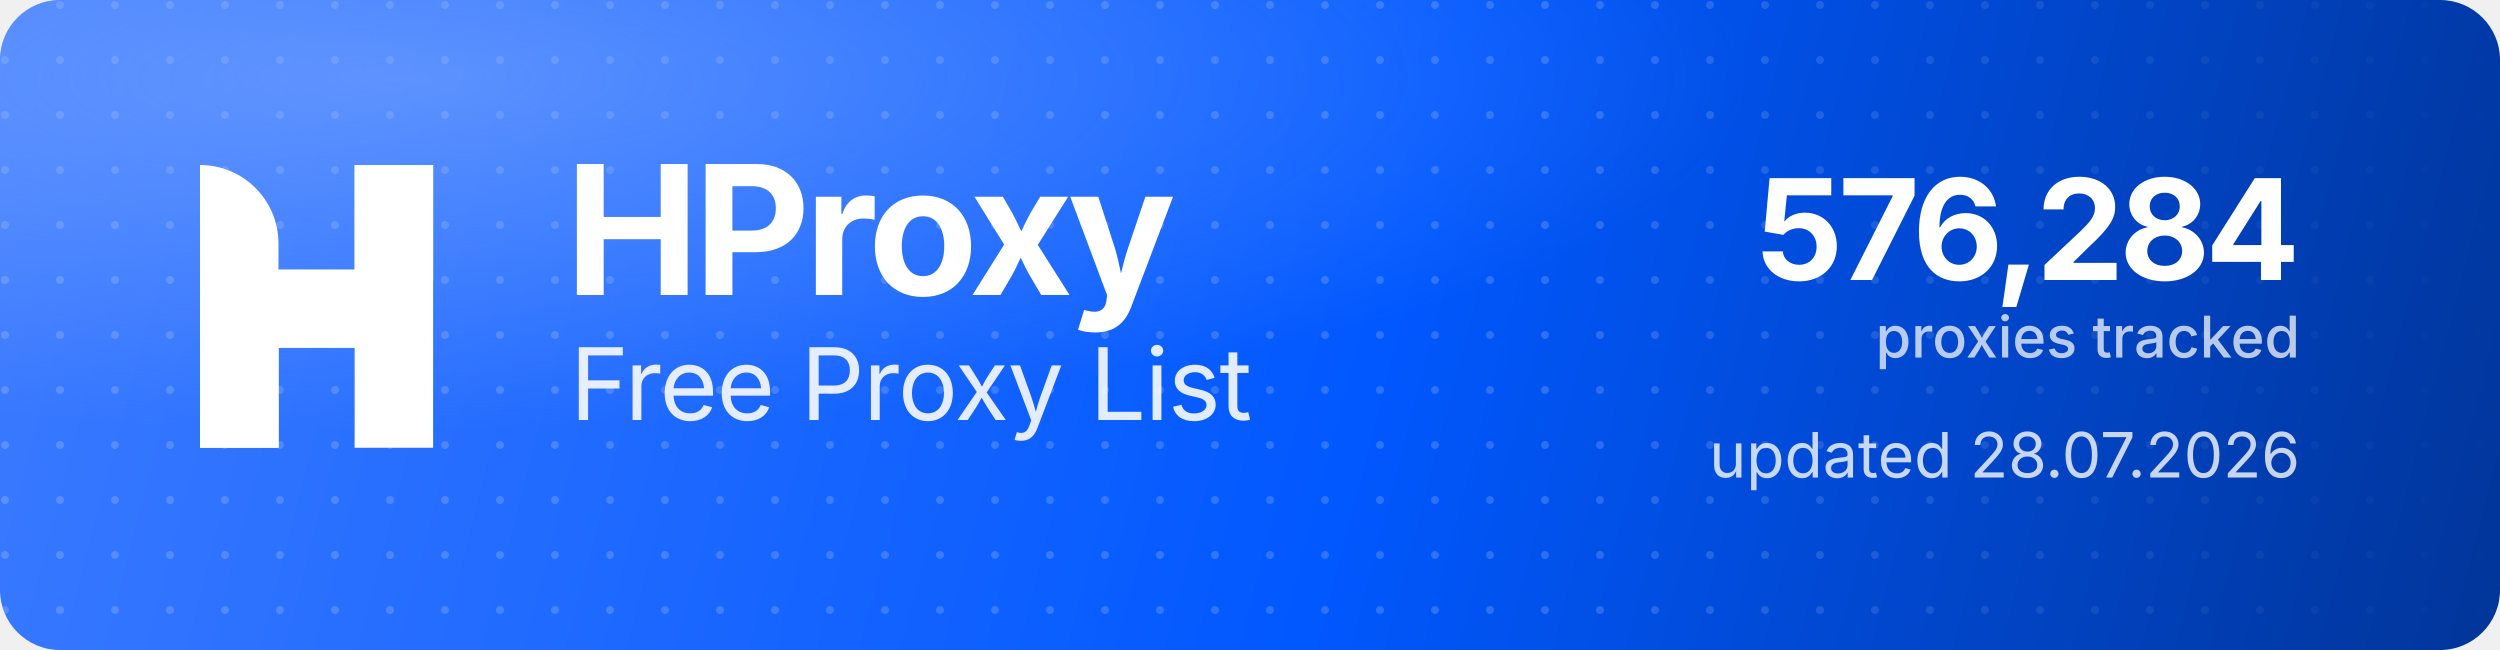
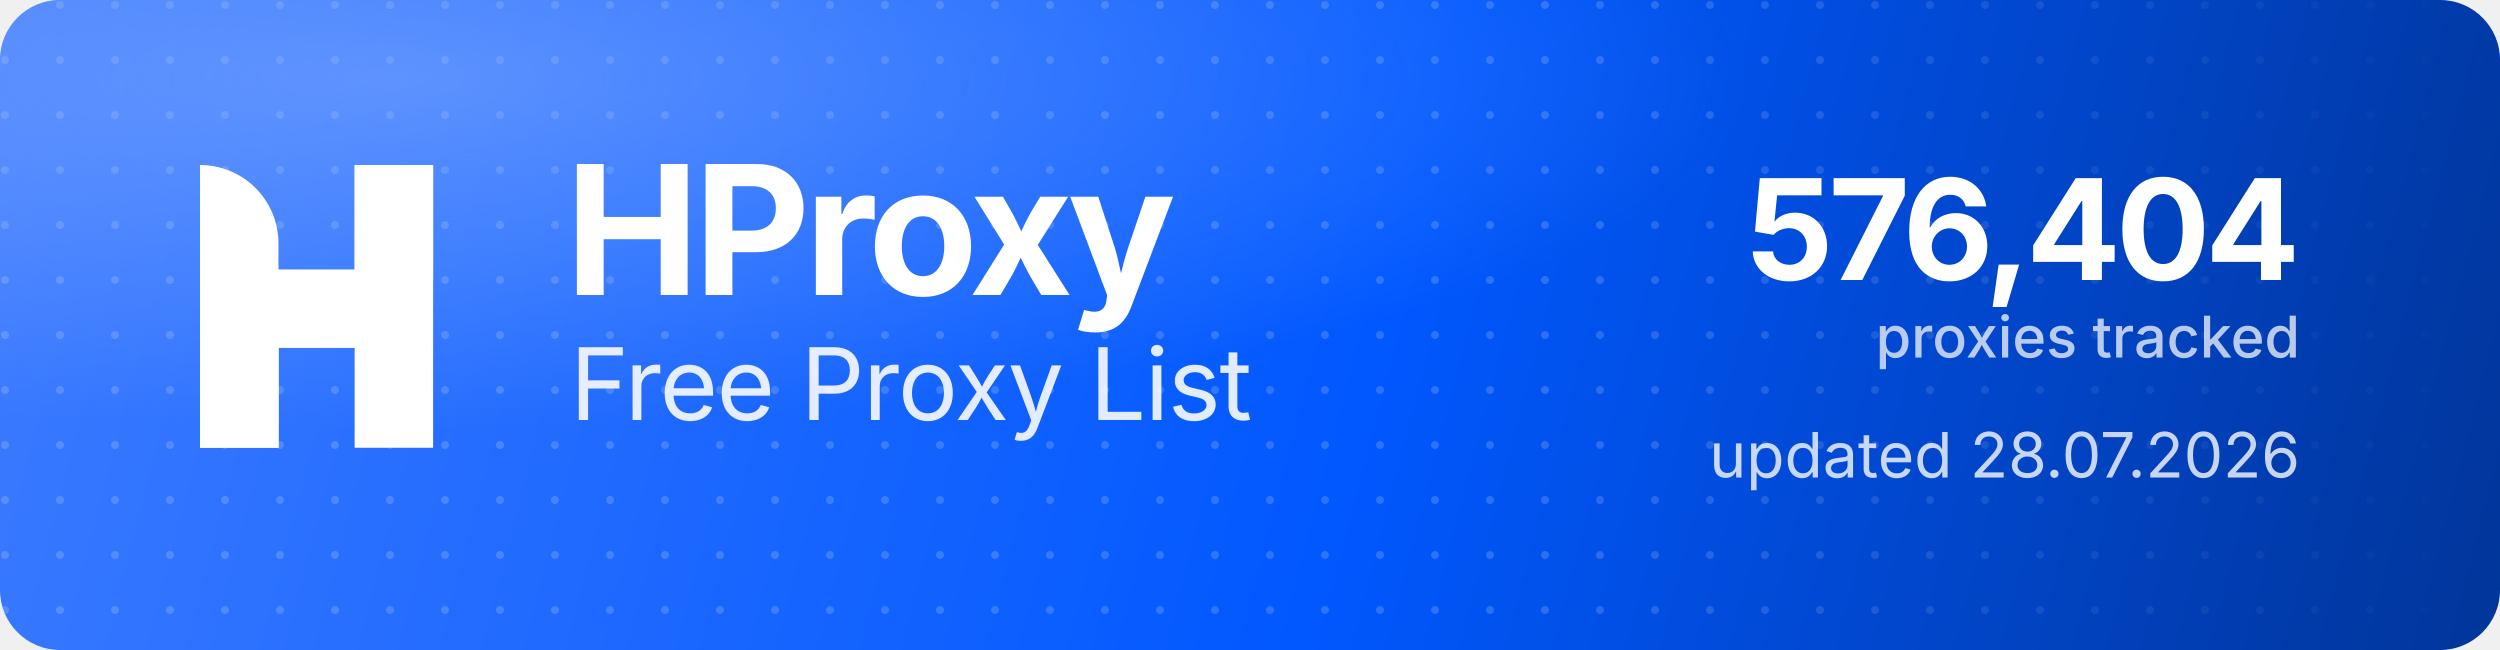
<svg xmlns="http://www.w3.org/2000/svg" width="1000" height="260" viewBox="0 0 1000 260" role="img" aria-label="HProxy Free Proxy List">
  <defs>
    <linearGradient id="hp-bg" x1="0" y1="0" x2="1000" y2="260" gradientUnits="userSpaceOnUse">
      <stop offset="0" stop-color="#3D7BFF" />
      <stop offset="0.55" stop-color="#0158FF" />
      <stop offset="1" stop-color="#013599" />
    </linearGradient>
    <radialGradient id="hp-glow" cx="0.16" cy="0.12" r="0.9">
      <stop offset="0" stop-color="#8FB4FF" stop-opacity="0.5" />
      <stop offset="0.6" stop-color="#8FB4FF" stop-opacity="0" />
    </radialGradient>
    <pattern id="hp-dots" width="22" height="22" patternUnits="userSpaceOnUse">
      <circle cx="2" cy="2" r="1.6" fill="#FFFFFF" fill-opacity="0.17" />
    </pattern>
    <linearGradient id="hp-dot-fade" x1="0" y1="0" x2="1000" y2="0" gradientUnits="userSpaceOnUse">
      <stop offset="0" stop-color="#FFFFFF" stop-opacity="1" />
      <stop offset="0.62" stop-color="#FFFFFF" stop-opacity="1" />
      <stop offset="1" stop-color="#FFFFFF" stop-opacity="0" />
    </linearGradient>
    <mask id="hp-dot-mask">
      <rect width="1000" height="260" fill="url(#hp-dot-fade)" />
    </mask>
  </defs>
  <rect width="1000" height="260" rx="24" fill="url(#hp-bg)" />
  <rect width="1000" height="260" rx="24" fill="url(#hp-dots)" mask="url(#hp-dot-mask)" />
  <rect width="1000" height="260" rx="24" fill="url(#hp-glow)" />
  <g transform="translate(80,66) scale(4.35)" fill="#FFFFFF">
    <path d="M0 0V0C3.985 0 7.216 3.231 7.216 7.216V26H0V0Z" />
    <rect x="14.219" width="7.216" height="26" />
    <path d="M7.235 26H0V15.971C0 12.455 2.851 9.604 6.367 9.604H14.22V0H21.437V10.453C21.437 13.97 18.586 16.82 15.069 16.82H7.235V26Z" />
  </g>
  <text x="226" y="118" font-family="'Geist','Inter','Segoe UI',system-ui,-apple-system,Helvetica,Arial,sans-serif" font-size="72" font-weight="700" letter-spacing="-2.3" fill="#FFFFFF">HProxy</text>
  <text x="228" y="168" font-family="'Geist','Inter','Segoe UI',system-ui,-apple-system,Helvetica,Arial,sans-serif" font-size="40" font-weight="400" letter-spacing="-0.5" fill="#FFFFFF" fill-opacity="0.88">Free Proxy List</text>
-   <text x="920" y="112" text-anchor="end" font-family="'Geist','Inter','Segoe UI',system-ui,-apple-system,Helvetica,Arial,sans-serif" font-size="56" font-weight="700" letter-spacing="-2" fill="#FFFFFF">576,284</text>
+   <text x="920" y="112" text-anchor="end" font-family="'Geist','Inter','Segoe UI',system-ui,-apple-system,Helvetica,Arial,sans-serif" font-size="56" font-weight="700" letter-spacing="-2" fill="#FFFFFF">576,404</text>
  <text x="920" y="143" text-anchor="end" font-family="'Geist','Inter','Segoe UI',system-ui,-apple-system,Helvetica,Arial,sans-serif" font-size="23" font-weight="500" fill="#FFFFFF" fill-opacity="0.72">proxies tracked</text>
  <text x="920" y="191" text-anchor="end" font-family="'Geist','Inter','Segoe UI',system-ui,-apple-system,Helvetica,Arial,sans-serif" font-size="25" font-weight="400" fill="#FFFFFF" fill-opacity="0.78">updated 28.07.2026</text>
</svg>
